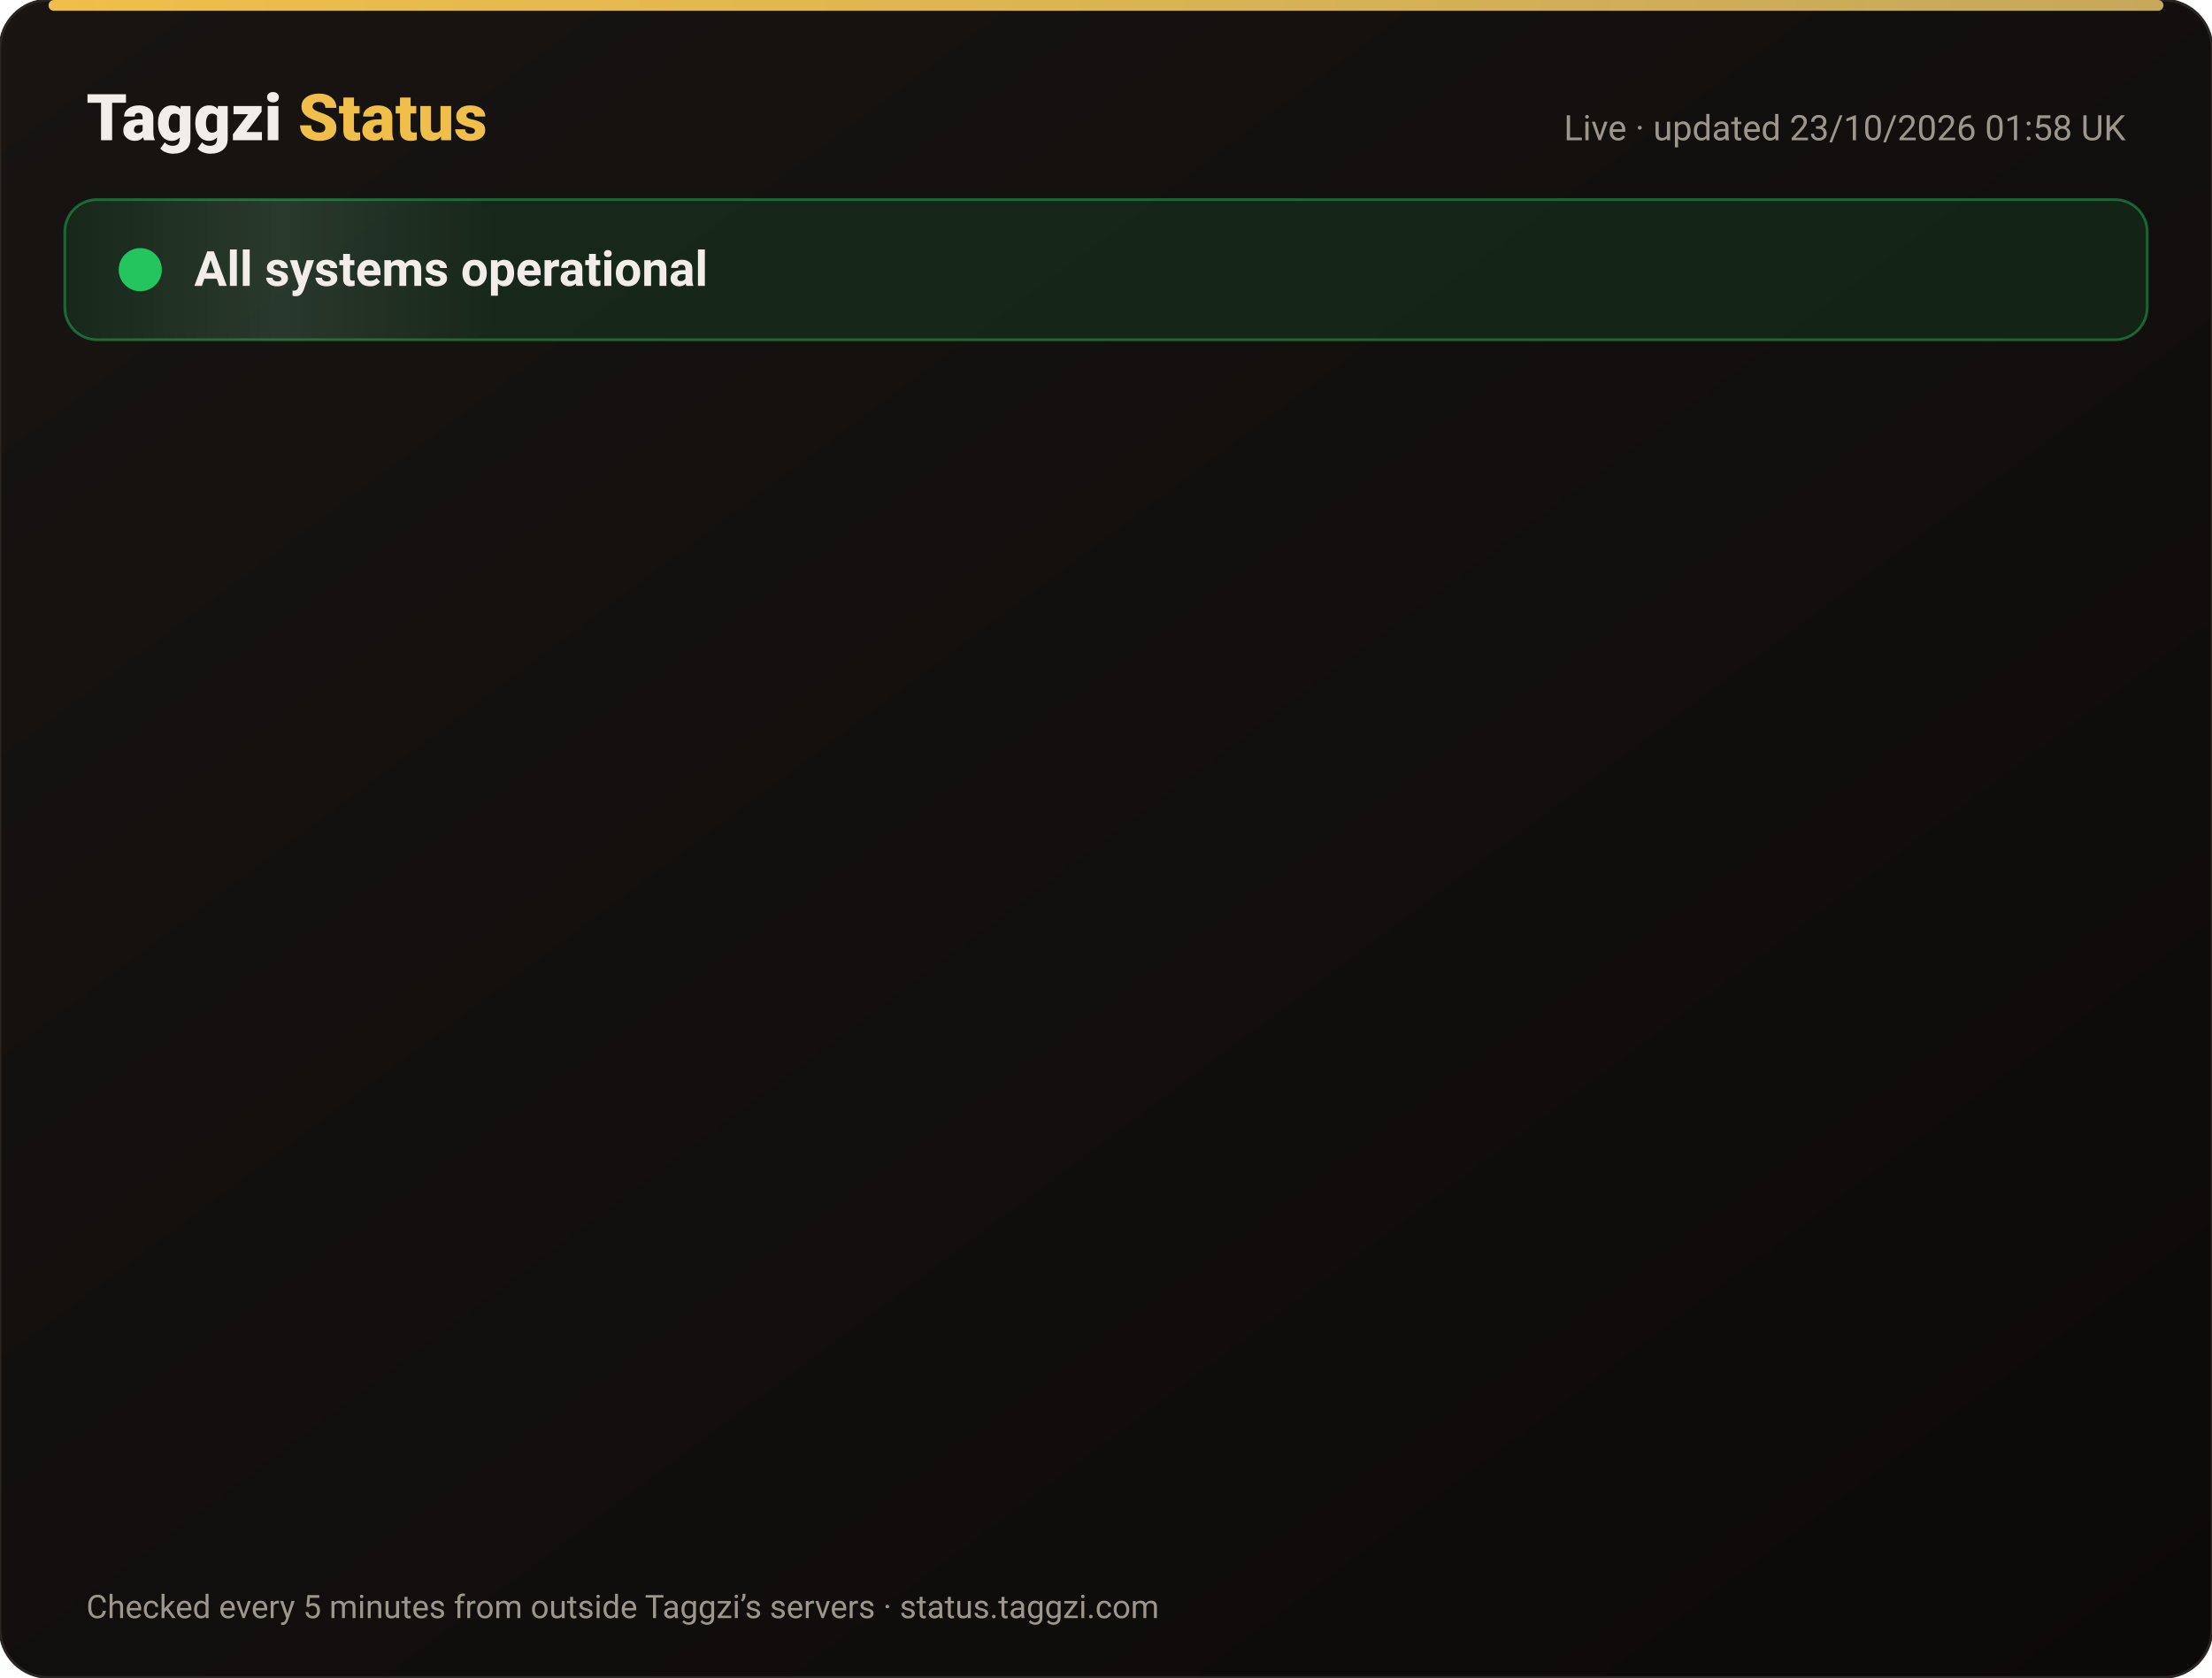
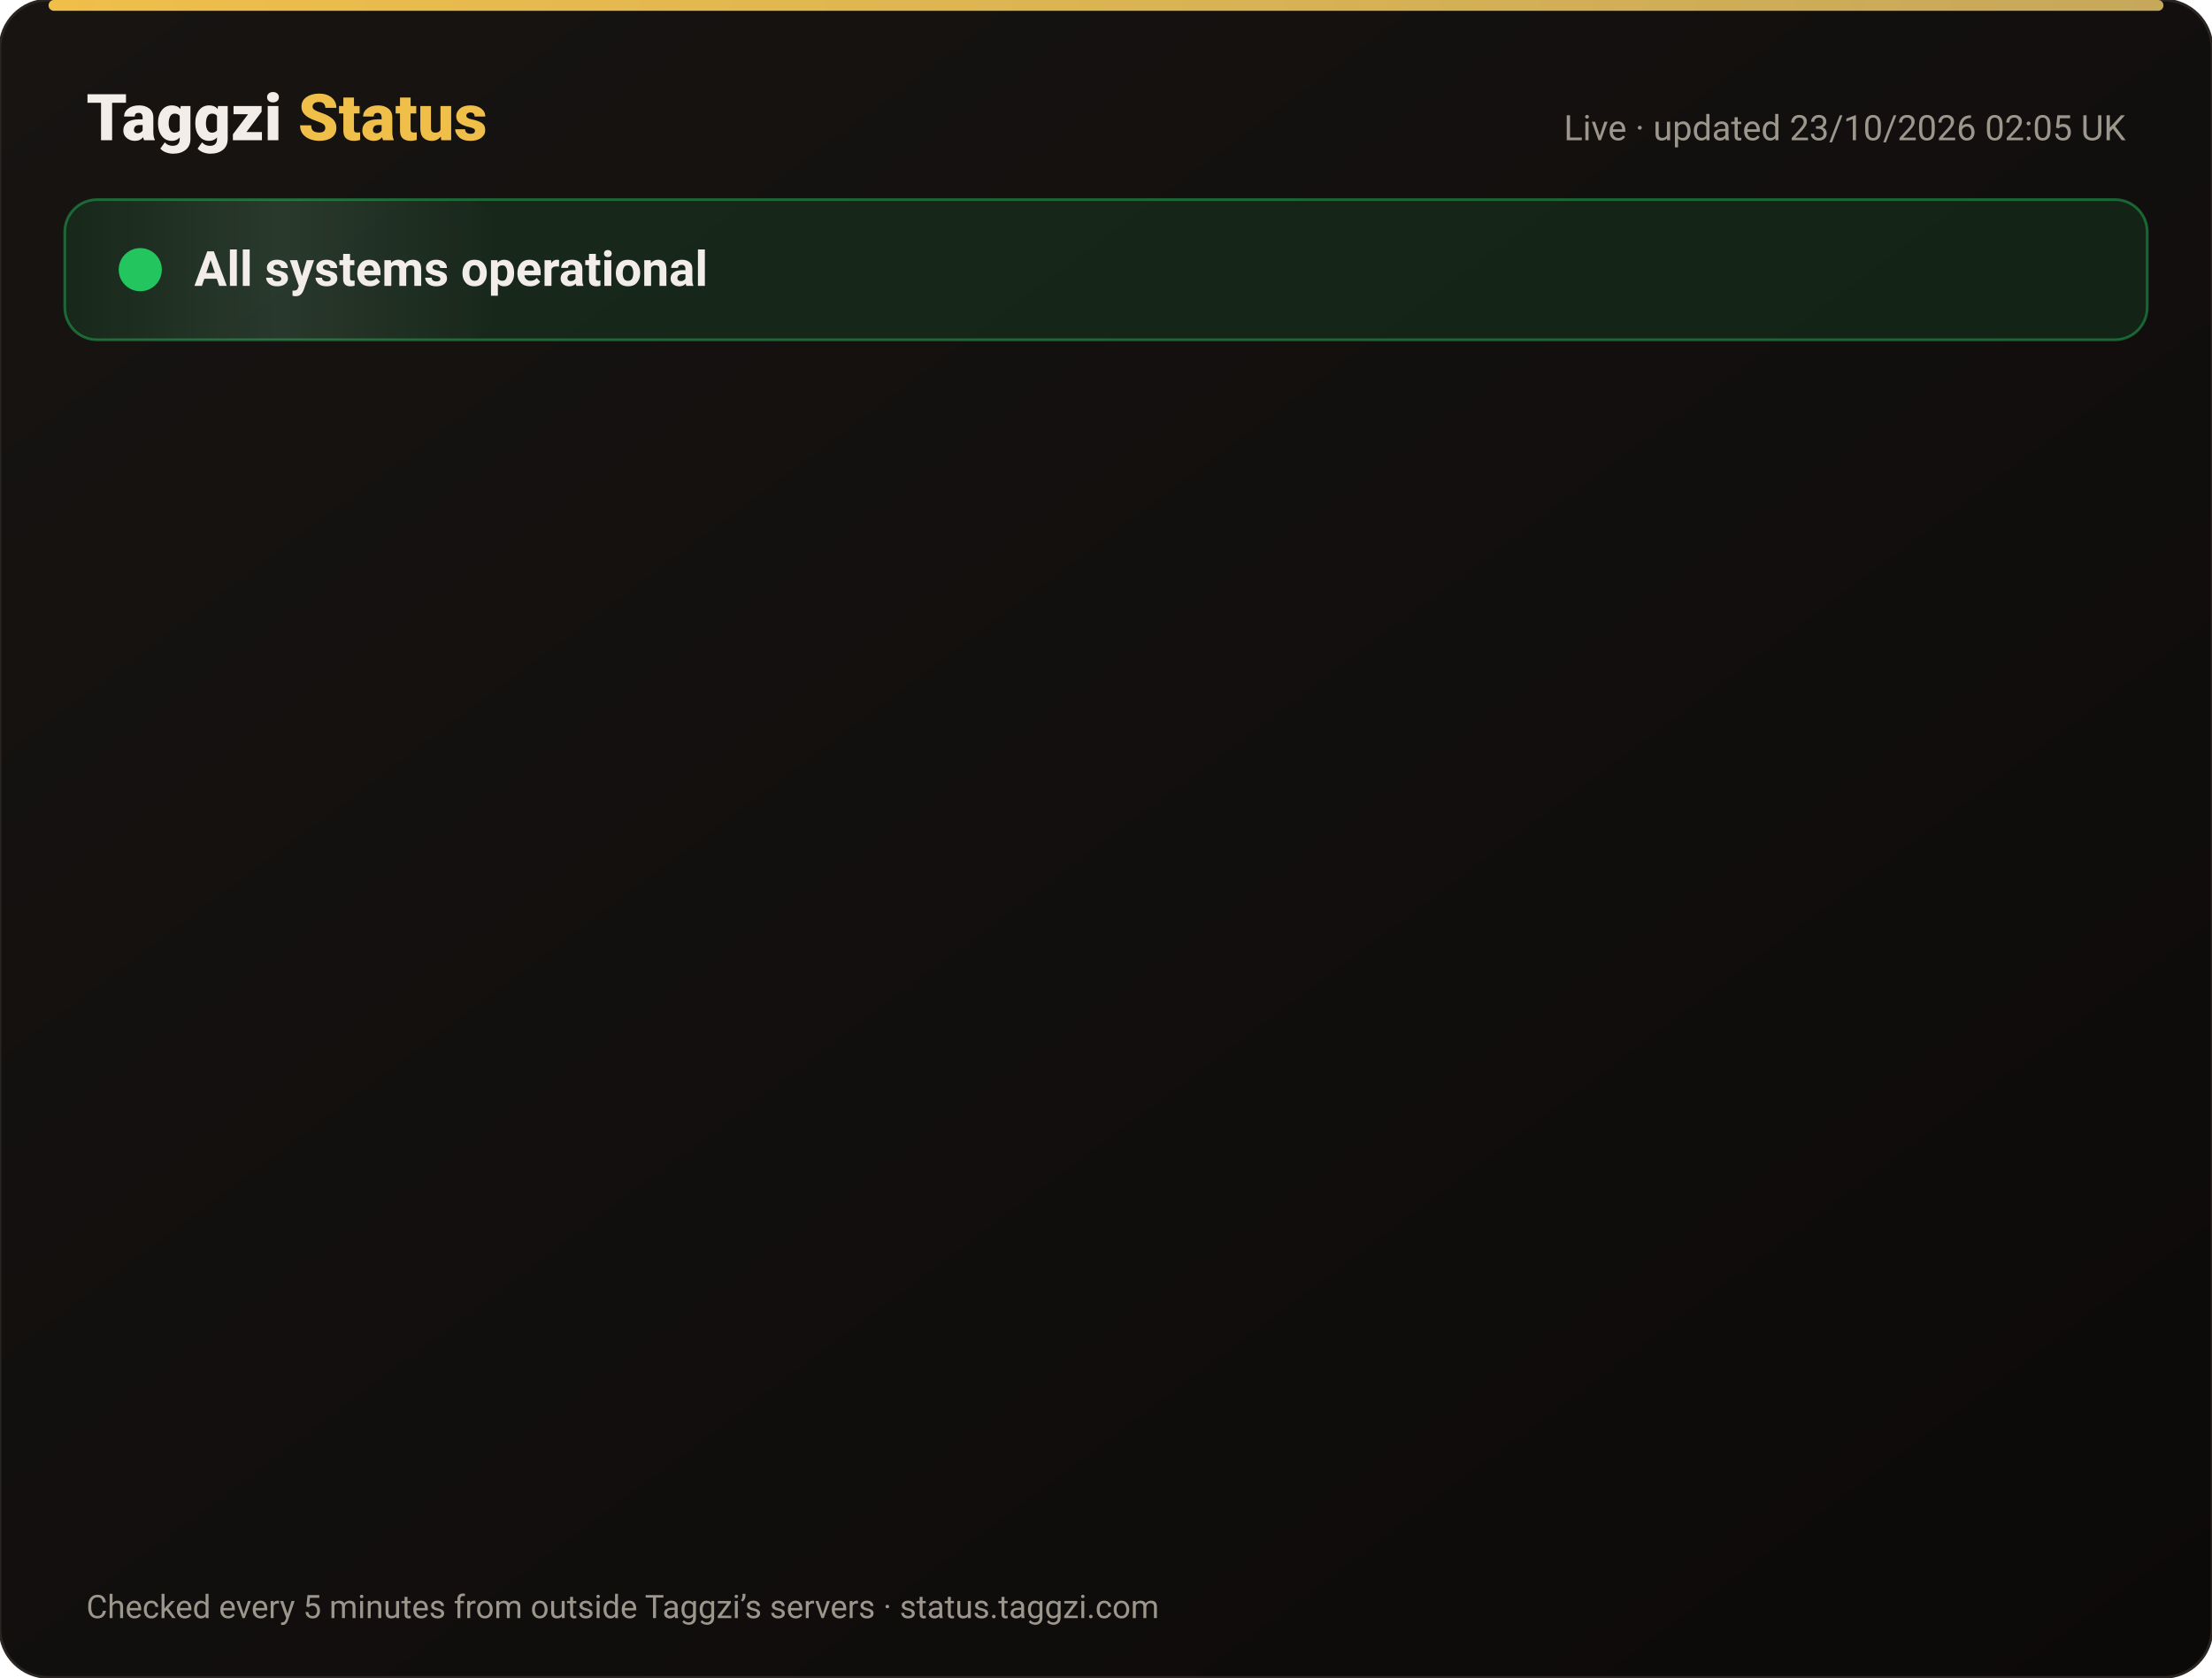
<svg xmlns="http://www.w3.org/2000/svg" width="820" height="622" viewBox="0 0 820 622" font-family="-apple-system,Segoe UI,Roboto,Helvetica,Arial,sans-serif">
  <defs>
    <linearGradient id="bg" x1="0" y1="0" x2="1" y2="1">
      <stop offset="0" stop-color="#171412" />
      <stop offset="1" stop-color="#0C0A09" />
    </linearGradient>
    <linearGradient id="gold" x1="0" x2="1">
      <stop offset="0" stop-color="#F0BF4A" />
      <stop offset="1" stop-color="#c6a85b" />
    </linearGradient>
    <linearGradient id="shine" x1="0" x2="1">
      <stop offset="0" stop-color="#fff" stop-opacity="0" />
      <stop offset=".5" stop-color="#fff" stop-opacity=".08" />
      <stop offset="1" stop-color="#fff" stop-opacity="0" />
    </linearGradient>
  </defs>
  <rect width="820" height="622" rx="18" fill="url(#bg)" stroke="#2a2521" />
  <rect x="18" y="0" width="784" height="4" rx="2" fill="url(#gold)" />
  <text x="32" y="52" font-size="24" font-weight="800" fill="#F2EDE8">Taggzi <tspan fill="#F0BF4A">Status</tspan>
  </text>
-   <text x="788" y="52" font-size="13" fill="#9C968C" text-anchor="end">Live · updated 23/10/2026 01:58 UK</text>
+   <text x="788" y="52" font-size="13" fill="#9C968C" text-anchor="end">Live · updated 23/10/2026 02:05 UK</text>
  <rect x="24" y="74" width="772" height="52" rx="12" fill="#22c55e" fill-opacity=".12" stroke="#22c55e" stroke-opacity=".45" />
  <rect x="24" y="74" width="160" height="52" rx="12" fill="url(#shine)">
    <animate attributeName="x" from="-160" to="820" dur="4s" repeatCount="indefinite" />
  </rect>
  <circle cx="52" cy="100" r="7" fill="#22c55e" />
  <circle cx="52" cy="100" r="7" fill="none" stroke="#22c55e" stroke-width="2">
    <animate attributeName="r" values="7;15;7" dur="2s" repeatCount="indefinite" />
    <animate attributeName="opacity" values=".9;0;.9" dur="2s" repeatCount="indefinite" />
  </circle>
  <text x="72" y="106" font-size="18" font-weight="700" fill="#F2EDE8">All systems operational</text>
  <g opacity="0">
    <animate attributeName="opacity" from="0" to="1" begin="0.00s" dur=".6s" fill="freeze" />
    <line x1="32" y1="188" x2="788" y2="188" stroke="#2a2521" />
    <circle cx="44" cy="166" r="6" fill="#22c55e">
      <animate attributeName="opacity" values="1;.45;1" dur="2.4s" begin="0.00s" repeatCount="indefinite" />
    </circle>
    <text x="62" y="171" font-size="15" font-weight="650" fill="#F2EDE8">Website</text>
    <text x="630" y="171" font-size="13" fill="#9C968C" text-anchor="end">100.00% uptime</text>
    <rect x="648" y="154" width="140" height="24" rx="12" fill="#22c55e" fill-opacity=".14" stroke="#22c55e" stroke-opacity=".5" />
    <text x="718" y="171" font-size="12" font-weight="700" fill="#22c55e" text-anchor="middle">Operational</text>
  </g>
  <g opacity="0">
    <animate attributeName="opacity" from="0" to="1" begin="0.15s" dur=".6s" fill="freeze" />
    <line x1="32" y1="234" x2="788" y2="234" stroke="#2a2521" />
    <circle cx="44" cy="212" r="6" fill="#22c55e">
      <animate attributeName="opacity" values="1;.45;1" dur="2.4s" begin="0.15s" repeatCount="indefinite" />
    </circle>
    <text x="62" y="217" font-size="15" font-weight="650" fill="#F2EDE8">Tag scans</text>
    <text x="630" y="217" font-size="13" fill="#9C968C" text-anchor="end">100.00% uptime</text>
    <rect x="648" y="200" width="140" height="24" rx="12" fill="#22c55e" fill-opacity=".14" stroke="#22c55e" stroke-opacity=".5" />
    <text x="718" y="217" font-size="12" font-weight="700" fill="#22c55e" text-anchor="middle">Operational</text>
  </g>
  <g opacity="0">
    <animate attributeName="opacity" from="0" to="1" begin="0.30s" dur=".6s" fill="freeze" />
    <line x1="32" y1="280" x2="788" y2="280" stroke="#2a2521" />
    <circle cx="44" cy="258" r="6" fill="#22c55e">
      <animate attributeName="opacity" values="1;.45;1" dur="2.4s" begin="0.30s" repeatCount="indefinite" />
    </circle>
    <text x="62" y="263" font-size="15" font-weight="650" fill="#F2EDE8">Manual tag lookup</text>
    <text x="630" y="263" font-size="13" fill="#9C968C" text-anchor="end">100.00% uptime</text>
    <rect x="648" y="246" width="140" height="24" rx="12" fill="#22c55e" fill-opacity=".14" stroke="#22c55e" stroke-opacity=".5" />
    <text x="718" y="263" font-size="12" font-weight="700" fill="#22c55e" text-anchor="middle">Operational</text>
  </g>
  <g opacity="0">
    <animate attributeName="opacity" from="0" to="1" begin="0.45s" dur=".6s" fill="freeze" />
    <line x1="32" y1="326" x2="788" y2="326" stroke="#2a2521" />
    <circle cx="44" cy="304" r="6" fill="#22c55e">
      <animate attributeName="opacity" values="1;.45;1" dur="2.4s" begin="0.45s" repeatCount="indefinite" />
    </circle>
    <text x="62" y="309" font-size="15" font-weight="650" fill="#F2EDE8">App &amp; login</text>
    <text x="630" y="309" font-size="13" fill="#9C968C" text-anchor="end">100.00% uptime</text>
    <rect x="648" y="292" width="140" height="24" rx="12" fill="#22c55e" fill-opacity=".14" stroke="#22c55e" stroke-opacity=".5" />
    <text x="718" y="309" font-size="12" font-weight="700" fill="#22c55e" text-anchor="middle">Operational</text>
  </g>
  <g opacity="0">
    <animate attributeName="opacity" from="0" to="1" begin="0.60s" dur=".6s" fill="freeze" />
    <line x1="32" y1="372" x2="788" y2="372" stroke="#2a2521" />
    <circle cx="44" cy="350" r="6" fill="#22c55e">
      <animate attributeName="opacity" values="1;.45;1" dur="2.4s" begin="0.60s" repeatCount="indefinite" />
    </circle>
    <text x="62" y="355" font-size="15" font-weight="650" fill="#F2EDE8">Community alerts</text>
    <text x="630" y="355" font-size="13" fill="#9C968C" text-anchor="end">100.00% uptime</text>
    <rect x="648" y="338" width="140" height="24" rx="12" fill="#22c55e" fill-opacity=".14" stroke="#22c55e" stroke-opacity=".5" />
    <text x="718" y="355" font-size="12" font-weight="700" fill="#22c55e" text-anchor="middle">Operational</text>
  </g>
  <g opacity="0">
    <animate attributeName="opacity" from="0" to="1" begin="0.75s" dur=".6s" fill="freeze" />
    <line x1="32" y1="418" x2="788" y2="418" stroke="#2a2521" />
    <circle cx="44" cy="396" r="6" fill="#22c55e">
      <animate attributeName="opacity" values="1;.45;1" dur="2.4s" begin="0.75s" repeatCount="indefinite" />
    </circle>
    <text x="62" y="401" font-size="15" font-weight="650" fill="#F2EDE8">Private calling</text>
    <text x="630" y="401" font-size="13" fill="#9C968C" text-anchor="end">100.00% uptime</text>
    <rect x="648" y="384" width="140" height="24" rx="12" fill="#22c55e" fill-opacity=".14" stroke="#22c55e" stroke-opacity=".5" />
    <text x="718" y="401" font-size="12" font-weight="700" fill="#22c55e" text-anchor="middle">Operational</text>
  </g>
  <g opacity="0">
    <animate attributeName="opacity" from="0" to="1" begin="0.90s" dur=".6s" fill="freeze" />
    <line x1="32" y1="464" x2="788" y2="464" stroke="#2a2521" />
    <circle cx="44" cy="442" r="6" fill="#22c55e">
      <animate attributeName="opacity" values="1;.45;1" dur="2.4s" begin="0.90s" repeatCount="indefinite" />
    </circle>
    <text x="62" y="447" font-size="15" font-weight="650" fill="#F2EDE8">Payments</text>
    <text x="630" y="447" font-size="13" fill="#9C968C" text-anchor="end">99.99% uptime</text>
    <rect x="648" y="430" width="140" height="24" rx="12" fill="#22c55e" fill-opacity=".14" stroke="#22c55e" stroke-opacity=".5" />
    <text x="718" y="447" font-size="12" font-weight="700" fill="#22c55e" text-anchor="middle">Operational</text>
  </g>
  <g opacity="0">
    <animate attributeName="opacity" from="0" to="1" begin="1.05s" dur=".6s" fill="freeze" />
    <line x1="32" y1="510" x2="788" y2="510" stroke="#2a2521" />
    <circle cx="44" cy="488" r="6" fill="#22c55e">
      <animate attributeName="opacity" values="1;.45;1" dur="2.4s" begin="1.05s" repeatCount="indefinite" />
    </circle>
    <text x="62" y="493" font-size="15" font-weight="650" fill="#F2EDE8">Email &amp; support</text>
    <text x="630" y="493" font-size="13" fill="#9C968C" text-anchor="end">100.00% uptime</text>
    <rect x="648" y="476" width="140" height="24" rx="12" fill="#22c55e" fill-opacity=".14" stroke="#22c55e" stroke-opacity=".5" />
    <text x="718" y="493" font-size="12" font-weight="700" fill="#22c55e" text-anchor="middle">Operational</text>
  </g>
  <g opacity="0">
    <animate attributeName="opacity" from="0" to="1" begin="1.20s" dur=".6s" fill="freeze" />
    <line x1="32" y1="556" x2="788" y2="556" stroke="#2a2521" />
    <circle cx="44" cy="534" r="6" fill="#22c55e">
      <animate attributeName="opacity" values="1;.45;1" dur="2.4s" begin="1.20s" repeatCount="indefinite" />
    </circle>
    <text x="62" y="539" font-size="15" font-weight="650" fill="#F2EDE8">Secure connection (SSL)</text>
    <text x="630" y="539" font-size="13" fill="#9C968C" text-anchor="end">100.00% uptime</text>
    <rect x="648" y="522" width="140" height="24" rx="12" fill="#22c55e" fill-opacity=".14" stroke="#22c55e" stroke-opacity=".5" />
    <text x="718" y="539" font-size="12" font-weight="700" fill="#22c55e" text-anchor="middle">Operational</text>
  </g>
  <text x="32" y="600" font-size="12" fill="#9C968C">Checked every 5 minutes from outside Taggzi’s servers · status.taggzi.com</text>
</svg>
